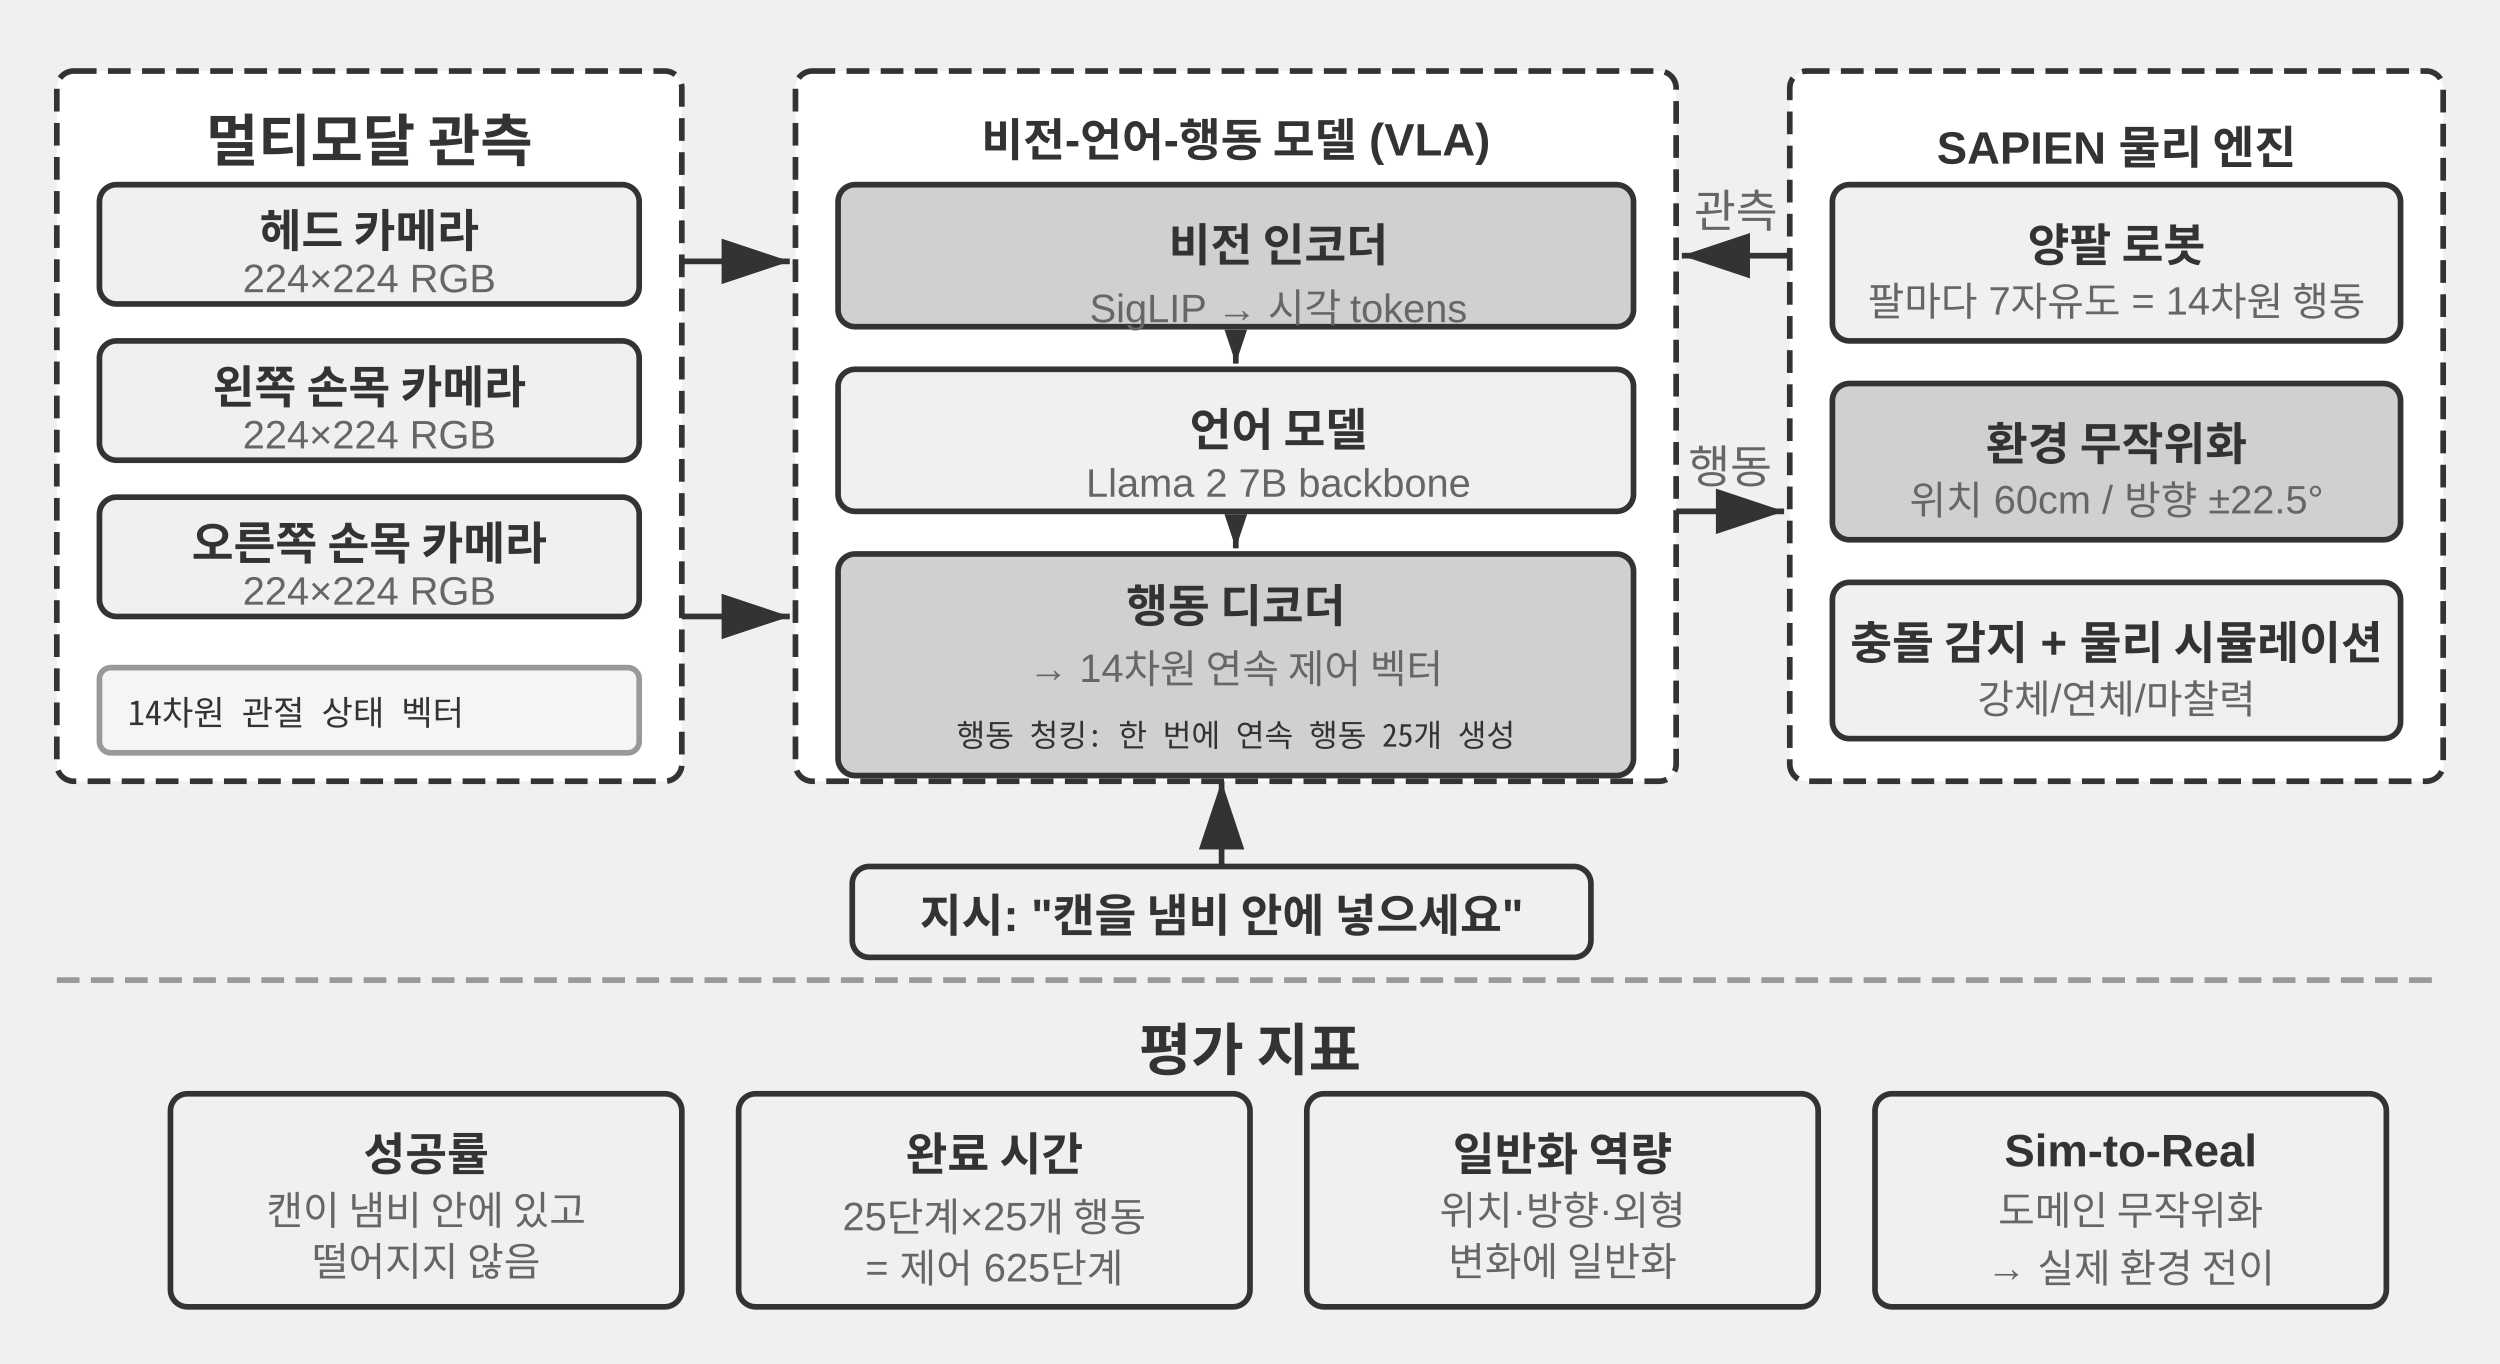
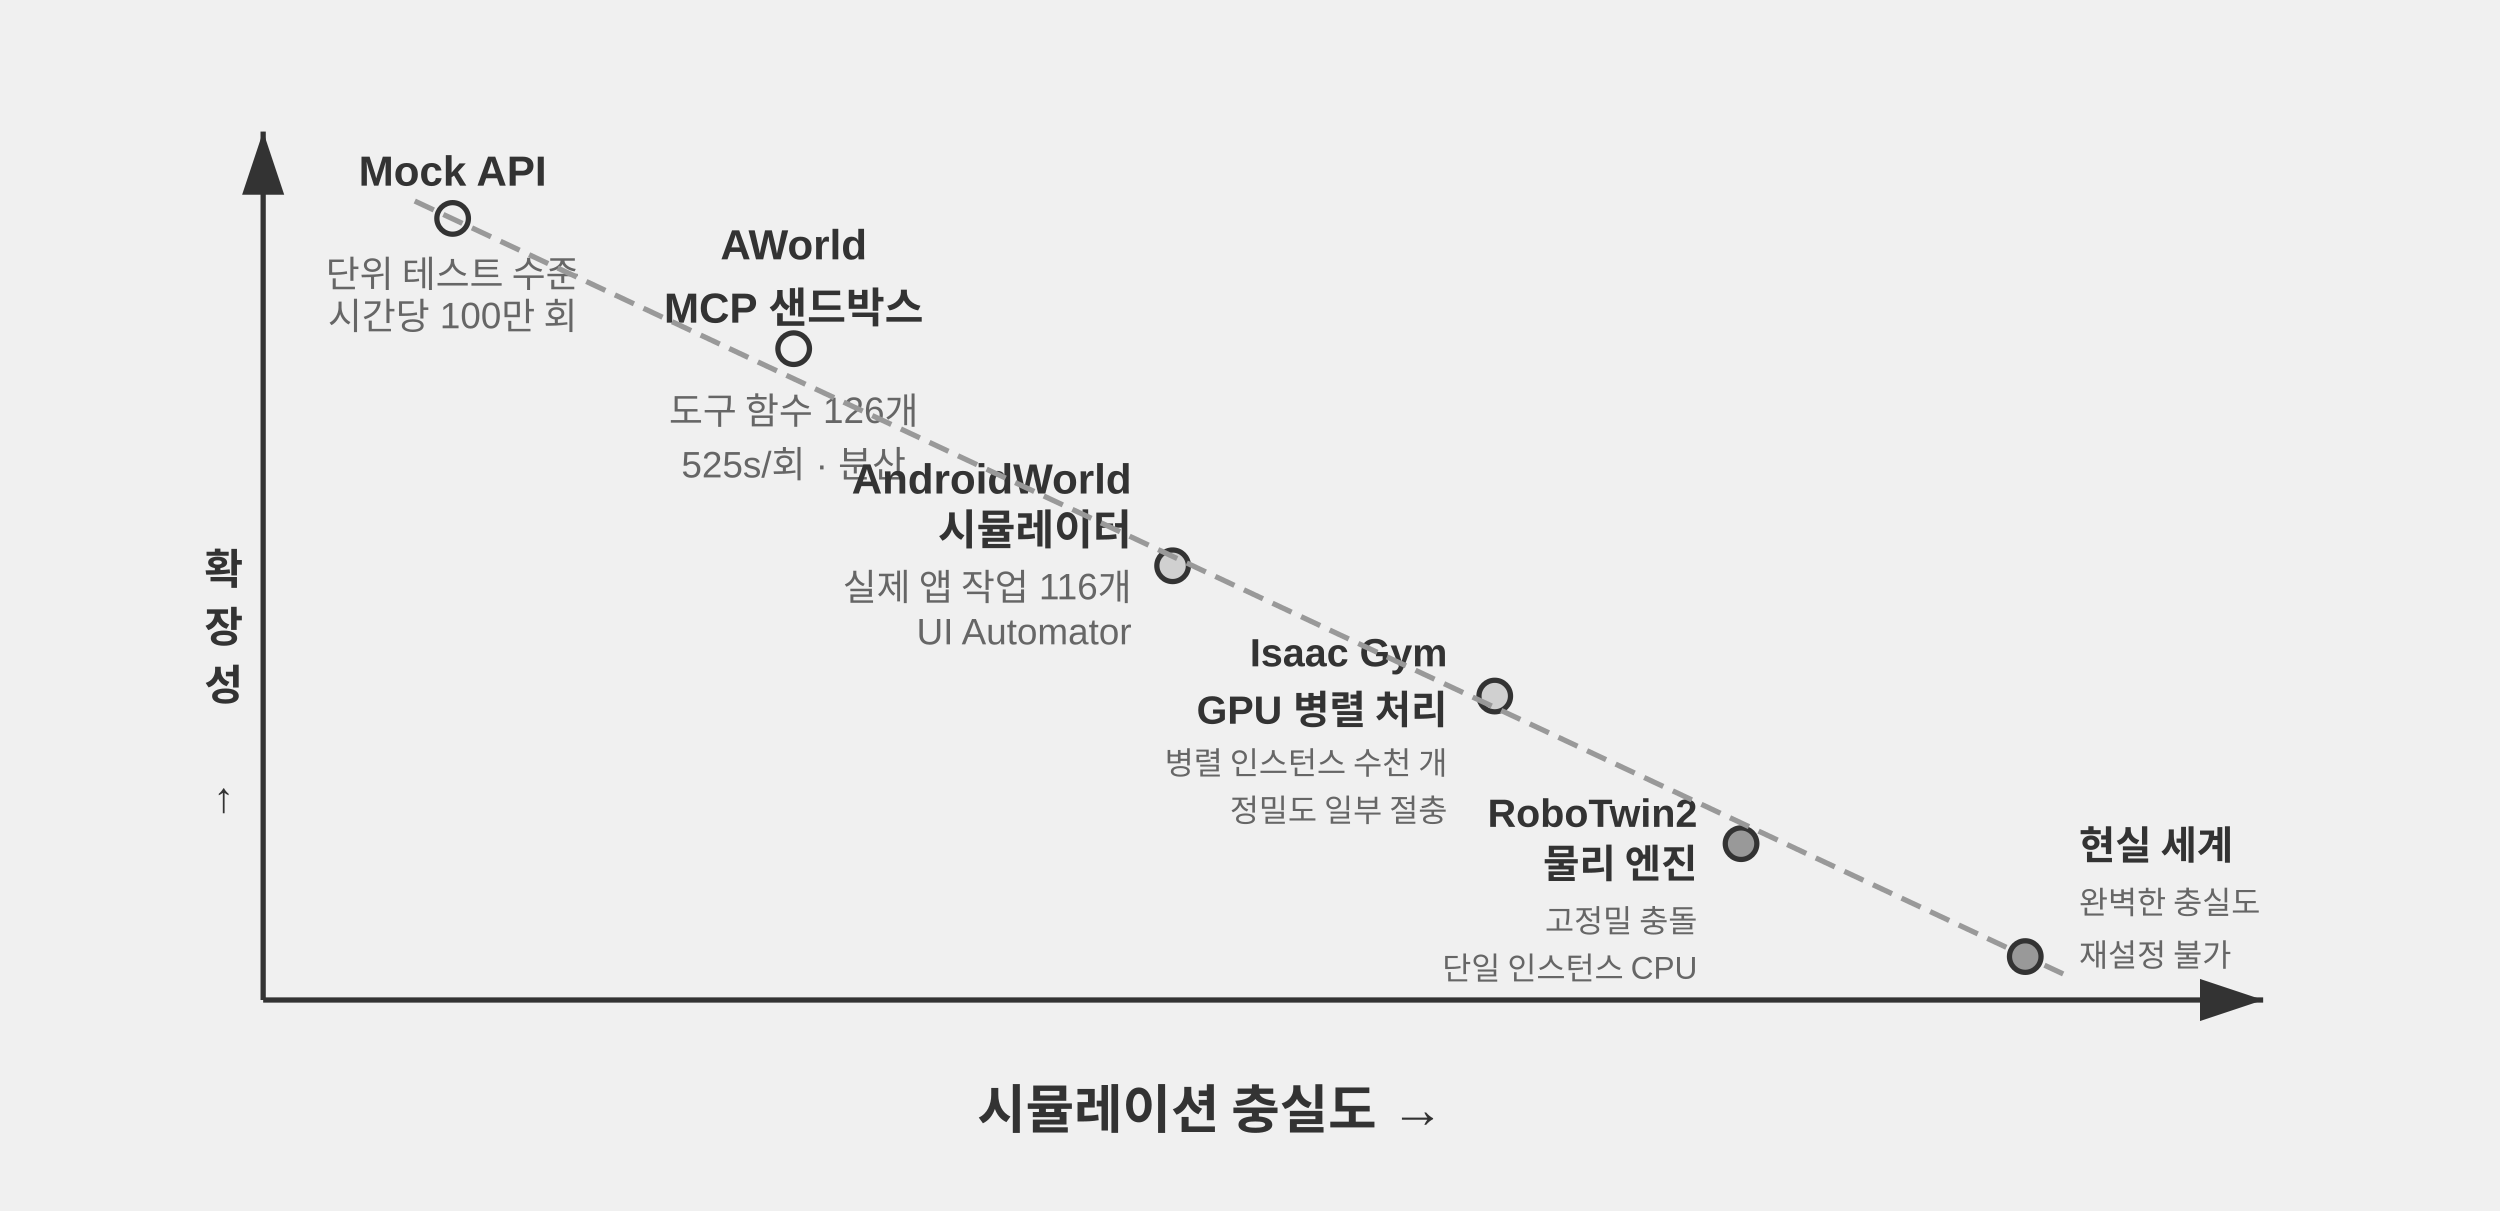
- <svg xmlns="http://www.w3.org/2000/svg" viewBox="0 40 880 480" width="880" height="480" style="background:#ffffff">
+ <svg xmlns="http://www.w3.org/2000/svg" viewBox="0 40 950 460" width="950" height="460" style="background:#ffffff">
  <defs>
    <marker id="ah" markerWidth="12" markerHeight="8" refX="12" refY="4" orient="auto">
-       <polygon points="0 0, 12 4, 0 8" fill="#333333" />
-     </marker>
-     <marker id="ah-compact" markerWidth="12" markerHeight="8" refX="12" refY="4" orient="auto" markerUnits="userSpaceOnUse">
      <polygon points="0 0, 12 4, 0 8" fill="#333333" />
    </marker>
    <marker id="ah-light" markerWidth="12" markerHeight="8" refX="12" refY="4" orient="auto">
      <polygon points="0 0, 12 4, 0 8" fill="#999999" />
    </marker>
  </defs>
  <style>text { font-family: "Noto Sans CJK KR", "Apple SD Gothic Neo", "Malgun Gothic", Arial, sans-serif !important; }</style>
-   <rect x="20" y="65" width="220" height="250" rx="6" fill="#ffffff" stroke="#333333" stroke-width="2" stroke-dasharray="8,4" />
-   <text x="130" y="88" font-family="Arial, 'Apple SD Gothic Neo', 'Noto Sans CJK KR', 'Noto Sans KR', 'Malgun Gothic', 'PingFang SC', 'Microsoft YaHei', sans-serif" font-size="20" fill="#333333" text-anchor="middle" dominant-baseline="central" font-weight="bold">멀티모달 관측</text>
-   <rect x="35" y="105" width="190" height="42" rx="6" fill="#f0f0f0" stroke="#333333" stroke-width="2" />
-   <text x="130" y="120" font-family="Arial, 'Apple SD Gothic Neo', 'Noto Sans CJK KR', 'Noto Sans KR', 'Malgun Gothic', 'PingFang SC', 'Microsoft YaHei', sans-serif" font-size="16" fill="#333333" text-anchor="middle" dominant-baseline="central" font-weight="bold">헤드 카메라</text>
-   <text x="130" y="138" font-family="Arial, 'Apple SD Gothic Neo', 'Noto Sans CJK KR', 'Noto Sans KR', 'Malgun Gothic', 'PingFang SC', 'Microsoft YaHei', sans-serif" font-size="14" fill="#666666" text-anchor="middle" dominant-baseline="central" font-weight="normal">224×224 RGB</text>
-   <rect x="35" y="160" width="190" height="42" rx="6" fill="#f0f0f0" stroke="#333333" stroke-width="2" />
-   <text x="130" y="175" font-family="Arial, 'Apple SD Gothic Neo', 'Noto Sans CJK KR', 'Noto Sans KR', 'Malgun Gothic', 'PingFang SC', 'Microsoft YaHei', sans-serif" font-size="16" fill="#333333" text-anchor="middle" dominant-baseline="central" font-weight="bold">왼쪽 손목 카메라</text>
-   <text x="130" y="193" font-family="Arial, 'Apple SD Gothic Neo', 'Noto Sans CJK KR', 'Noto Sans KR', 'Malgun Gothic', 'PingFang SC', 'Microsoft YaHei', sans-serif" font-size="14" fill="#666666" text-anchor="middle" dominant-baseline="central" font-weight="normal">224×224 RGB</text>
-   <rect x="35" y="215" width="190" height="42" rx="6" fill="#f0f0f0" stroke="#333333" stroke-width="2" />
-   <text x="130" y="230" font-family="Arial, 'Apple SD Gothic Neo', 'Noto Sans CJK KR', 'Noto Sans KR', 'Malgun Gothic', 'PingFang SC', 'Microsoft YaHei', sans-serif" font-size="16" fill="#333333" text-anchor="middle" dominant-baseline="central" font-weight="bold">오른쪽 손목 카메라</text>
-   <text x="130" y="248" font-family="Arial, 'Apple SD Gothic Neo', 'Noto Sans CJK KR', 'Noto Sans KR', 'Malgun Gothic', 'PingFang SC', 'Microsoft YaHei', sans-serif" font-size="14" fill="#666666" text-anchor="middle" dominant-baseline="central" font-weight="normal">224×224 RGB</text>
-   <rect x="35" y="275" width="190" height="30" rx="4" fill="#f5f5f5" stroke="#999999" stroke-width="2" />
-   <text x="45" y="290" font-family="'Noto Sans Mono CJK KR', 'D2Coding', 'Apple SD Gothic Neo', 'Malgun Gothic', 'Noto Sans Mono CJK KR', 'D2Coding', 'Apple SD Gothic Neo', 'Malgun Gothic', 'Courier New', Courier, monospace" font-size="12" fill="#333333" text-anchor="start" dominant-baseline="central">14차원 관절 상태 벡터</text>
-   <rect x="280" y="65" width="310" height="250" rx="6" fill="#ffffff" stroke="#333333" stroke-width="2" stroke-dasharray="8,4" />
-   <text x="435" y="88" font-family="Arial, 'Apple SD Gothic Neo', 'Noto Sans CJK KR', 'Noto Sans KR', 'Malgun Gothic', 'PingFang SC', 'Microsoft YaHei', sans-serif" font-size="16" fill="#333333" text-anchor="middle" dominant-baseline="central" font-weight="bold">비전-언어-행동 모델 (VLA)</text>
-   <rect x="295" y="105" width="280" height="50" rx="6" fill="#d0d0d0" stroke="#333333" stroke-width="2" />
-   <text x="450" y="125" font-family="Arial, 'Apple SD Gothic Neo', 'Noto Sans CJK KR', 'Noto Sans KR', 'Malgun Gothic', 'PingFang SC', 'Microsoft YaHei', sans-serif" font-size="16" fill="#333333" text-anchor="middle" dominant-baseline="central" font-weight="bold">비전 인코더</text>
-   <text x="450" y="145" font-family="Arial, 'Apple SD Gothic Neo', 'Noto Sans CJK KR', 'Noto Sans KR', 'Malgun Gothic', 'PingFang SC', 'Microsoft YaHei', sans-serif" font-size="14" fill="#666666" text-anchor="middle" dominant-baseline="central" font-weight="normal">SigLIP → 시각 tokens</text>
-   <line x1="435" y1="157" x2="435" y2="168" stroke="#333333" stroke-width="2" marker-end="url(#ah-compact)" />
-   <rect x="295" y="170" width="280" height="50" rx="6" fill="#f0f0f0" stroke="#333333" stroke-width="2" />
-   <text x="450" y="190" font-family="Arial, 'Apple SD Gothic Neo', 'Noto Sans CJK KR', 'Noto Sans KR', 'Malgun Gothic', 'PingFang SC', 'Microsoft YaHei', sans-serif" font-size="16" fill="#333333" text-anchor="middle" dominant-baseline="central" font-weight="bold">언어 모델</text>
-   <text x="450" y="210" font-family="Arial, 'Apple SD Gothic Neo', 'Noto Sans CJK KR', 'Noto Sans KR', 'Malgun Gothic', 'PingFang SC', 'Microsoft YaHei', sans-serif" font-size="14" fill="#666666" text-anchor="middle" dominant-baseline="central" font-weight="normal">Llama 2 7B backbone</text>
-   <line x1="435" y1="222" x2="435" y2="233" stroke="#333333" stroke-width="2" marker-end="url(#ah-compact)" />
-   <rect x="295" y="235" width="280" height="78" rx="6" fill="#d0d0d0" stroke="#333333" stroke-width="2" />
-   <text x="435" y="252" font-family="Arial, 'Apple SD Gothic Neo', 'Noto Sans CJK KR', 'Noto Sans KR', 'Malgun Gothic', 'PingFang SC', 'Microsoft YaHei', sans-serif" font-size="16" fill="#333333" text-anchor="middle" dominant-baseline="central" font-weight="bold">행동 디코더</text>
-   <text x="435" y="272" font-family="Arial, 'Apple SD Gothic Neo', 'Noto Sans CJK KR', 'Noto Sans KR', 'Malgun Gothic', 'PingFang SC', 'Microsoft YaHei', sans-serif" font-size="14" fill="#666666" text-anchor="middle" dominant-baseline="central" font-weight="normal">→ 14차원 연속 제어 벡터</text>
-   <text x="435" y="298" font-family="'Noto Sans Mono CJK KR', 'D2Coding', 'Apple SD Gothic Neo', 'Malgun Gothic', 'Noto Sans Mono CJK KR', 'D2Coding', 'Apple SD Gothic Neo', 'Malgun Gothic', 'Courier New', Courier, monospace" font-size="11" fill="#333333" text-anchor="middle" dominant-baseline="central">행동 청킹: 한 번에 연속 행동 25개 생성</text>
-   <line x1="240" y1="132" x2="278" y2="132" stroke="#333333" stroke-width="2" marker-end="url(#ah)" />
-   <line x1="240" y1="257" x2="278" y2="257" stroke="#333333" stroke-width="2" marker-end="url(#ah)" />
-   <rect x="300" y="345" width="260" height="32" rx="6" fill="#f0f0f0" stroke="#333333" stroke-width="2" />
-   <text x="430" y="361" font-family="Arial, 'Apple SD Gothic Neo', 'Noto Sans CJK KR', 'Noto Sans KR', 'Malgun Gothic', 'PingFang SC', 'Microsoft YaHei', sans-serif" font-size="16" fill="#333333" text-anchor="middle" dominant-baseline="central" font-weight="bold">지시: "캔을 냄비 안에 넣으세요"</text>
-   <line x1="430" y1="345" x2="430" y2="315" stroke="#333333" stroke-width="2" marker-end="url(#ah)" />
-   <rect x="630" y="65" width="230" height="250" rx="6" fill="#ffffff" stroke="#333333" stroke-width="2" stroke-dasharray="8,4" />
-   <text x="745" y="88" font-family="Arial, 'Apple SD Gothic Neo', 'Noto Sans CJK KR', 'Noto Sans KR', 'Malgun Gothic', 'PingFang SC', 'Microsoft YaHei', sans-serif" font-size="16" fill="#333333" text-anchor="middle" dominant-baseline="central" font-weight="bold">SAPIEN 물리 엔진</text>
-   <rect x="645" y="105" width="200" height="55" rx="6" fill="#f0f0f0" stroke="#333333" stroke-width="2" />
-   <text x="745" y="125" font-family="Arial, 'Apple SD Gothic Neo', 'Noto Sans CJK KR', 'Noto Sans KR', 'Malgun Gothic', 'PingFang SC', 'Microsoft YaHei', sans-serif" font-size="16" fill="#333333" text-anchor="middle" dominant-baseline="central" font-weight="bold">양팔 로봇</text>
-   <text x="745" y="145" font-family="Arial, 'Apple SD Gothic Neo', 'Noto Sans CJK KR', 'Noto Sans KR', 'Malgun Gothic', 'PingFang SC', 'Microsoft YaHei', sans-serif" font-size="14" fill="#666666" text-anchor="middle" dominant-baseline="central" font-weight="normal">팔마다 7자유도 = 14차원 행동</text>
-   <rect x="645" y="175" width="200" height="55" rx="6" fill="#d0d0d0" stroke="#333333" stroke-width="2" />
-   <text x="745" y="195" font-family="Arial, 'Apple SD Gothic Neo', 'Noto Sans CJK KR', 'Noto Sans KR', 'Malgun Gothic', 'PingFang SC', 'Microsoft YaHei', sans-serif" font-size="16" fill="#333333" text-anchor="middle" dominant-baseline="central" font-weight="bold">환경 무작위화</text>
-   <text x="745" y="215" font-family="Arial, 'Apple SD Gothic Neo', 'Noto Sans CJK KR', 'Noto Sans KR', 'Malgun Gothic', 'PingFang SC', 'Microsoft YaHei', sans-serif" font-size="14" fill="#666666" text-anchor="middle" dominant-baseline="central" font-weight="normal">위치 60cm / 방향 ±22.5°</text>
-   <rect x="645" y="245" width="200" height="55" rx="6" fill="#f0f0f0" stroke="#333333" stroke-width="2" />
-   <text x="745" y="265" font-family="Arial, 'Apple SD Gothic Neo', 'Noto Sans CJK KR', 'Noto Sans KR', 'Malgun Gothic', 'PingFang SC', 'Microsoft YaHei', sans-serif" font-size="16" fill="#333333" text-anchor="middle" dominant-baseline="central" font-weight="bold">충돌 감지 + 물리 시뮬레이션</text>
-   <text x="745" y="285" font-family="Arial, 'Apple SD Gothic Neo', 'Noto Sans CJK KR', 'Noto Sans KR', 'Malgun Gothic', 'PingFang SC', 'Microsoft YaHei', sans-serif" font-size="14" fill="#666666" text-anchor="middle" dominant-baseline="central" font-weight="normal">강체/연체/마찰력</text>
-   <line x1="590" y1="220" x2="628" y2="220" stroke="#333333" stroke-width="2" marker-end="url(#ah)" />
-   <text x="609.0" y="210.0" font-family="Arial, 'Apple SD Gothic Neo', 'Noto Sans CJK KR', 'Noto Sans KR', 'Malgun Gothic', 'PingFang SC', 'Microsoft YaHei', sans-serif" font-size="16" fill="#666666" text-anchor="middle">행동</text>
-   <line x1="630" y1="130" x2="592" y2="130" stroke="#333333" stroke-width="2" marker-end="url(#ah)" />
-   <text x="611.0" y="120.0" font-family="Arial, 'Apple SD Gothic Neo', 'Noto Sans CJK KR', 'Noto Sans KR', 'Malgun Gothic', 'PingFang SC', 'Microsoft YaHei', sans-serif" font-size="16" fill="#666666" text-anchor="middle">관측</text>
-   <line x1="20" y1="385" x2="860" y2="385" stroke="#999999" stroke-width="2" stroke-dasharray="8,4" />
-   <text x="440.0" y="408" font-family="Arial, 'Apple SD Gothic Neo', 'Noto Sans CJK KR', 'Noto Sans KR', 'Malgun Gothic', 'PingFang SC', 'Microsoft YaHei', sans-serif" font-size="20" fill="#333333" text-anchor="middle" dominant-baseline="central" font-weight="bold">평가 지표</text>
-   <rect x="60" y="425" width="180" height="75" rx="6" fill="#f0f0f0" stroke="#333333" stroke-width="2" />
-   <text x="150" y="445" font-family="Arial, 'Apple SD Gothic Neo', 'Noto Sans CJK KR', 'Noto Sans KR', 'Malgun Gothic', 'PingFang SC', 'Microsoft YaHei', sans-serif" font-size="16" fill="#333333" text-anchor="middle" dominant-baseline="central" font-weight="bold">성공률</text>
-   <text x="150" y="465" font-family="Arial, 'Apple SD Gothic Neo', 'Noto Sans CJK KR', 'Noto Sans KR', 'Malgun Gothic', 'PingFang SC', 'Microsoft YaHei', sans-serif" font-size="14" fill="#666666" text-anchor="middle" dominant-baseline="central" font-weight="normal">캔이 냄비 안에 있고</text>
-   <text x="150" y="483" font-family="Arial, 'Apple SD Gothic Neo', 'Noto Sans CJK KR', 'Noto Sans KR', 'Malgun Gothic', 'PingFang SC', 'Microsoft YaHei', sans-serif" font-size="14" fill="#666666" text-anchor="middle" dominant-baseline="central" font-weight="normal">떨어지지 않음</text>
-   <rect x="260" y="425" width="180" height="75" rx="6" fill="#f0f0f0" stroke="#333333" stroke-width="2" />
-   <text x="350" y="445" font-family="Arial, 'Apple SD Gothic Neo', 'Noto Sans CJK KR', 'Noto Sans KR', 'Malgun Gothic', 'PingFang SC', 'Microsoft YaHei', sans-serif" font-size="16" fill="#333333" text-anchor="middle" dominant-baseline="central" font-weight="bold">완료 시간</text>
-   <text x="350" y="465" font-family="Arial, 'Apple SD Gothic Neo', 'Noto Sans CJK KR', 'Noto Sans KR', 'Malgun Gothic', 'PingFang SC', 'Microsoft YaHei', sans-serif" font-size="14" fill="#666666" text-anchor="middle" dominant-baseline="central" font-weight="normal">25단계×25개 행동</text>
-   <text x="350" y="483" font-family="Arial, 'Apple SD Gothic Neo', 'Noto Sans CJK KR', 'Noto Sans KR', 'Malgun Gothic', 'PingFang SC', 'Microsoft YaHei', sans-serif" font-size="14" fill="#666666" text-anchor="middle" dominant-baseline="central" font-weight="normal">= 제어 625단계</text>
-   <rect x="460" y="425" width="180" height="75" rx="6" fill="#f0f0f0" stroke="#333333" stroke-width="2" />
-   <text x="550" y="445" font-family="Arial, 'Apple SD Gothic Neo', 'Noto Sans CJK KR', 'Noto Sans KR', 'Malgun Gothic', 'PingFang SC', 'Microsoft YaHei', sans-serif" font-size="16" fill="#333333" text-anchor="middle" dominant-baseline="central" font-weight="bold">일반화 역량</text>
-   <text x="550" y="465" font-family="Arial, 'Apple SD Gothic Neo', 'Noto Sans CJK KR', 'Noto Sans KR', 'Malgun Gothic', 'PingFang SC', 'Microsoft YaHei', sans-serif" font-size="14" fill="#666666" text-anchor="middle" dominant-baseline="central" font-weight="normal">위치·방향·외형</text>
-   <text x="550" y="483" font-family="Arial, 'Apple SD Gothic Neo', 'Noto Sans CJK KR', 'Noto Sans KR', 'Malgun Gothic', 'PingFang SC', 'Microsoft YaHei', sans-serif" font-size="14" fill="#666666" text-anchor="middle" dominant-baseline="central" font-weight="normal">변화에 일반화</text>
-   <rect x="660" y="425" width="180" height="75" rx="6" fill="#f0f0f0" stroke="#333333" stroke-width="2" />
-   <text x="750" y="445" font-family="Arial, 'Apple SD Gothic Neo', 'Noto Sans CJK KR', 'Noto Sans KR', 'Malgun Gothic', 'PingFang SC', 'Microsoft YaHei', sans-serif" font-size="16" fill="#333333" text-anchor="middle" dominant-baseline="central" font-weight="bold">Sim-to-Real</text>
-   <text x="750" y="465" font-family="Arial, 'Apple SD Gothic Neo', 'Noto Sans CJK KR', 'Noto Sans KR', 'Malgun Gothic', 'PingFang SC', 'Microsoft YaHei', sans-serif" font-size="14" fill="#666666" text-anchor="middle" dominant-baseline="central" font-weight="normal">도메인 무작위화</text>
-   <text x="750" y="483" font-family="Arial, 'Apple SD Gothic Neo', 'Noto Sans CJK KR', 'Noto Sans KR', 'Malgun Gothic', 'PingFang SC', 'Microsoft YaHei', sans-serif" font-size="14" fill="#666666" text-anchor="middle" dominant-baseline="central" font-weight="normal">→ 실제 환경 전이</text>
+   <line x1="100" y1="420" x2="860" y2="420" stroke="#333333" stroke-width="2" marker-end="url(#ah)" />
+   <line x1="100" y1="420" x2="100" y2="90" stroke="#333333" stroke-width="2" marker-end="url(#ah)" />
+   <text x="460.0" y="460" font-family="Arial, 'Apple SD Gothic Neo', 'Noto Sans CJK KR', 'Noto Sans KR', 'Malgun Gothic', 'PingFang SC', 'Microsoft YaHei', sans-serif" font-size="20" fill="#333333" text-anchor="middle" dominant-baseline="central" font-weight="bold">시뮬레이션 충실도 →</text>
+   <text x="85" y="255.0" font-family="Arial, 'Apple SD Gothic Neo', 'Noto Sans CJK KR', 'Noto Sans KR', 'Malgun Gothic', 'PingFang SC', 'Microsoft YaHei', sans-serif" font-size="16" fill="#333333" text-anchor="middle" dominant-baseline="central" font-weight="bold">확</text>
+   <text x="85" y="277.0" font-family="Arial, 'Apple SD Gothic Neo', 'Noto Sans CJK KR', 'Noto Sans KR', 'Malgun Gothic', 'PingFang SC', 'Microsoft YaHei', sans-serif" font-size="16" fill="#333333" text-anchor="middle" dominant-baseline="central" font-weight="bold">장</text>
+   <text x="85" y="299.0" font-family="Arial, 'Apple SD Gothic Neo', 'Noto Sans CJK KR', 'Noto Sans KR', 'Malgun Gothic', 'PingFang SC', 'Microsoft YaHei', sans-serif" font-size="16" fill="#333333" text-anchor="middle" dominant-baseline="central" font-weight="bold">성</text>
+   <text x="85" y="321.0" font-family="Arial, 'Apple SD Gothic Neo', 'Noto Sans CJK KR', 'Noto Sans KR', 'Malgun Gothic', 'PingFang SC', 'Microsoft YaHei', sans-serif" font-size="16" fill="#333333" text-anchor="middle" dominant-baseline="central" font-weight="bold" />
+   <text x="85" y="343.0" font-family="Arial, 'Apple SD Gothic Neo', 'Noto Sans CJK KR', 'Noto Sans KR', 'Malgun Gothic', 'PingFang SC', 'Microsoft YaHei', sans-serif" font-size="16" fill="#333333" text-anchor="middle" dominant-baseline="central" font-weight="bold">↑</text>
+   <circle cx="172.0" cy="123.0" r="6" fill="#f0f0f0" stroke="#333333" stroke-width="2" />
+   <text x="172.0" y="105.0" font-family="Arial, 'Apple SD Gothic Neo', 'Noto Sans CJK KR', 'Noto Sans KR', 'Malgun Gothic', 'PingFang SC', 'Microsoft YaHei', sans-serif" font-size="16" fill="#333333" text-anchor="middle" dominant-baseline="central" font-weight="bold">Mock API</text>
+   <text x="172.0" y="143.0" font-family="Arial, 'Apple SD Gothic Neo', 'Noto Sans CJK KR', 'Noto Sans KR', 'Malgun Gothic', 'PingFang SC', 'Microsoft YaHei', sans-serif" font-size="14" fill="#666666" text-anchor="middle" dominant-baseline="central" font-weight="normal">단위 테스트 수준</text>
+   <text x="172.0" y="159.0" font-family="Arial, 'Apple SD Gothic Neo', 'Noto Sans CJK KR', 'Noto Sans KR', 'Malgun Gothic', 'PingFang SC', 'Microsoft YaHei', sans-serif" font-size="14" fill="#666666" text-anchor="middle" dominant-baseline="central" font-weight="normal">시간당 100만 회</text>
+   <circle cx="301.6" cy="172.5" r="6" fill="#f0f0f0" stroke="#333333" stroke-width="2" />
+   <text x="301.6" y="133" font-family="Arial, 'Apple SD Gothic Neo', 'Noto Sans CJK KR', 'Noto Sans KR', 'Malgun Gothic', 'PingFang SC', 'Microsoft YaHei', sans-serif" font-size="16" fill="#333333" text-anchor="middle" dominant-baseline="central" font-weight="bold">AWorld</text>
+   <text x="301.6" y="153" font-family="Arial, 'Apple SD Gothic Neo', 'Noto Sans CJK KR', 'Noto Sans KR', 'Malgun Gothic', 'PingFang SC', 'Microsoft YaHei', sans-serif" font-size="16" fill="#333333" text-anchor="middle" dominant-baseline="central" font-weight="bold">MCP 샌드박스</text>
+   <text x="301.6" y="195" font-family="Arial, 'Apple SD Gothic Neo', 'Noto Sans CJK KR', 'Noto Sans KR', 'Malgun Gothic', 'PingFang SC', 'Microsoft YaHei', sans-serif" font-size="14" fill="#666666" text-anchor="middle" dominant-baseline="central" font-weight="normal">도구 함수 126개</text>
+   <text x="301.6" y="213" font-family="Arial, 'Apple SD Gothic Neo', 'Noto Sans CJK KR', 'Noto Sans KR', 'Malgun Gothic', 'PingFang SC', 'Microsoft YaHei', sans-serif" font-size="14" fill="#666666" text-anchor="middle" dominant-baseline="central" font-weight="normal">525s/회 · 분산</text>
+   <circle cx="445.6" cy="255.0" r="6" fill="#d0d0d0" stroke="#333333" stroke-width="2" />
+   <text x="430" y="222" font-family="Arial, 'Apple SD Gothic Neo', 'Noto Sans CJK KR', 'Noto Sans KR', 'Malgun Gothic', 'PingFang SC', 'Microsoft YaHei', sans-serif" font-size="16" fill="#333333" text-anchor="end" dominant-baseline="central" font-weight="bold">AndroidWorld</text>
+   <text x="430" y="240" font-family="Arial, 'Apple SD Gothic Neo', 'Noto Sans CJK KR', 'Noto Sans KR', 'Malgun Gothic', 'PingFang SC', 'Microsoft YaHei', sans-serif" font-size="16" fill="#333333" text-anchor="end" dominant-baseline="central" font-weight="bold">시뮬레이터</text>
+   <text x="430" y="262" font-family="Arial, 'Apple SD Gothic Neo', 'Noto Sans CJK KR', 'Noto Sans KR', 'Malgun Gothic', 'PingFang SC', 'Microsoft YaHei', sans-serif" font-size="14" fill="#666666" text-anchor="end" dominant-baseline="central" font-weight="normal">실제 앱 작업 116개</text>
+   <text x="430" y="280" font-family="Arial, 'Apple SD Gothic Neo', 'Noto Sans CJK KR', 'Noto Sans KR', 'Malgun Gothic', 'PingFang SC', 'Microsoft YaHei', sans-serif" font-size="14" fill="#666666" text-anchor="end" dominant-baseline="central" font-weight="normal">UI Automator</text>
+   <circle cx="568.0" cy="304.5" r="6" fill="#d0d0d0" stroke="#333333" stroke-width="2" />
+   <text x="550" y="288" font-family="Arial, 'Apple SD Gothic Neo', 'Noto Sans CJK KR', 'Noto Sans KR', 'Malgun Gothic', 'PingFang SC', 'Microsoft YaHei', sans-serif" font-size="15" fill="#333333" text-anchor="end" dominant-baseline="central" font-weight="bold">Isaac Gym</text>
+   <text x="550" y="306" font-family="Arial, 'Apple SD Gothic Neo', 'Noto Sans CJK KR', 'Noto Sans KR', 'Malgun Gothic', 'PingFang SC', 'Microsoft YaHei', sans-serif" font-size="15" fill="#333333" text-anchor="end" dominant-baseline="central" font-weight="bold">GPU 병렬 처리</text>
+   <text x="550" y="329" font-family="Arial, 'Apple SD Gothic Neo', 'Noto Sans CJK KR', 'Noto Sans KR', 'Malgun Gothic', 'PingFang SC', 'Microsoft YaHei', sans-serif" font-size="12" fill="#666666" text-anchor="end" dominant-baseline="central" font-weight="normal">병렬 인스턴스 수천 개</text>
+   <text x="550" y="347" font-family="Arial, 'Apple SD Gothic Neo', 'Noto Sans CJK KR', 'Noto Sans KR', 'Malgun Gothic', 'PingFang SC', 'Microsoft YaHei', sans-serif" font-size="12" fill="#666666" text-anchor="end" dominant-baseline="central" font-weight="normal">정밀도 일부 절충</text>
+   <circle cx="661.6" cy="360.6" r="6" fill="#999999" stroke="#333333" stroke-width="2" />
+   <text x="645" y="349" font-family="Arial, 'Apple SD Gothic Neo', 'Noto Sans CJK KR', 'Noto Sans KR', 'Malgun Gothic', 'PingFang SC', 'Microsoft YaHei', sans-serif" font-size="15" fill="#333333" text-anchor="end" dominant-baseline="central" font-weight="bold">RoboTwin2</text>
+   <text x="645" y="367" font-family="Arial, 'Apple SD Gothic Neo', 'Noto Sans CJK KR', 'Noto Sans KR', 'Malgun Gothic', 'PingFang SC', 'Microsoft YaHei', sans-serif" font-size="15" fill="#333333" text-anchor="end" dominant-baseline="central" font-weight="bold">물리 엔진</text>
+   <text x="645" y="389" font-family="Arial, 'Apple SD Gothic Neo', 'Noto Sans CJK KR', 'Noto Sans KR', 'Malgun Gothic', 'PingFang SC', 'Microsoft YaHei', sans-serif" font-size="12" fill="#666666" text-anchor="end" dominant-baseline="central" font-weight="normal">고정밀 충돌</text>
+   <text x="645" y="407" font-family="Arial, 'Apple SD Gothic Neo', 'Noto Sans CJK KR', 'Noto Sans KR', 'Malgun Gothic', 'PingFang SC', 'Microsoft YaHei', sans-serif" font-size="12" fill="#666666" text-anchor="end" dominant-baseline="central" font-weight="normal">단일 인스턴스 CPU</text>
+   <circle cx="769.6" cy="403.5" r="6" fill="#999999" stroke="#333333" stroke-width="2" />
+   <text x="790" y="360" font-family="Arial, 'Apple SD Gothic Neo', 'Noto Sans CJK KR', 'Noto Sans KR', 'Malgun Gothic', 'PingFang SC', 'Microsoft YaHei', sans-serif" font-size="15" fill="#333333" text-anchor="start" dominant-baseline="central" font-weight="bold">현실 세계</text>
+   <text x="790" y="382" font-family="Arial, 'Apple SD Gothic Neo', 'Noto Sans CJK KR', 'Noto Sans KR', 'Malgun Gothic', 'PingFang SC', 'Microsoft YaHei', sans-serif" font-size="12" fill="#666666" text-anchor="start" dominant-baseline="central" font-weight="normal">완벽한 충실도</text>
+   <text x="790" y="402" font-family="Arial, 'Apple SD Gothic Neo', 'Noto Sans CJK KR', 'Noto Sans KR', 'Malgun Gothic', 'PingFang SC', 'Microsoft YaHei', sans-serif" font-size="12" fill="#666666" text-anchor="start" dominant-baseline="central" font-weight="normal">재설정 불가</text>
+   <line x1="157.6" y1="116.4" x2="784.0" y2="410.1" stroke="#999999" stroke-width="2" stroke-dasharray="8,4" />
</svg>
